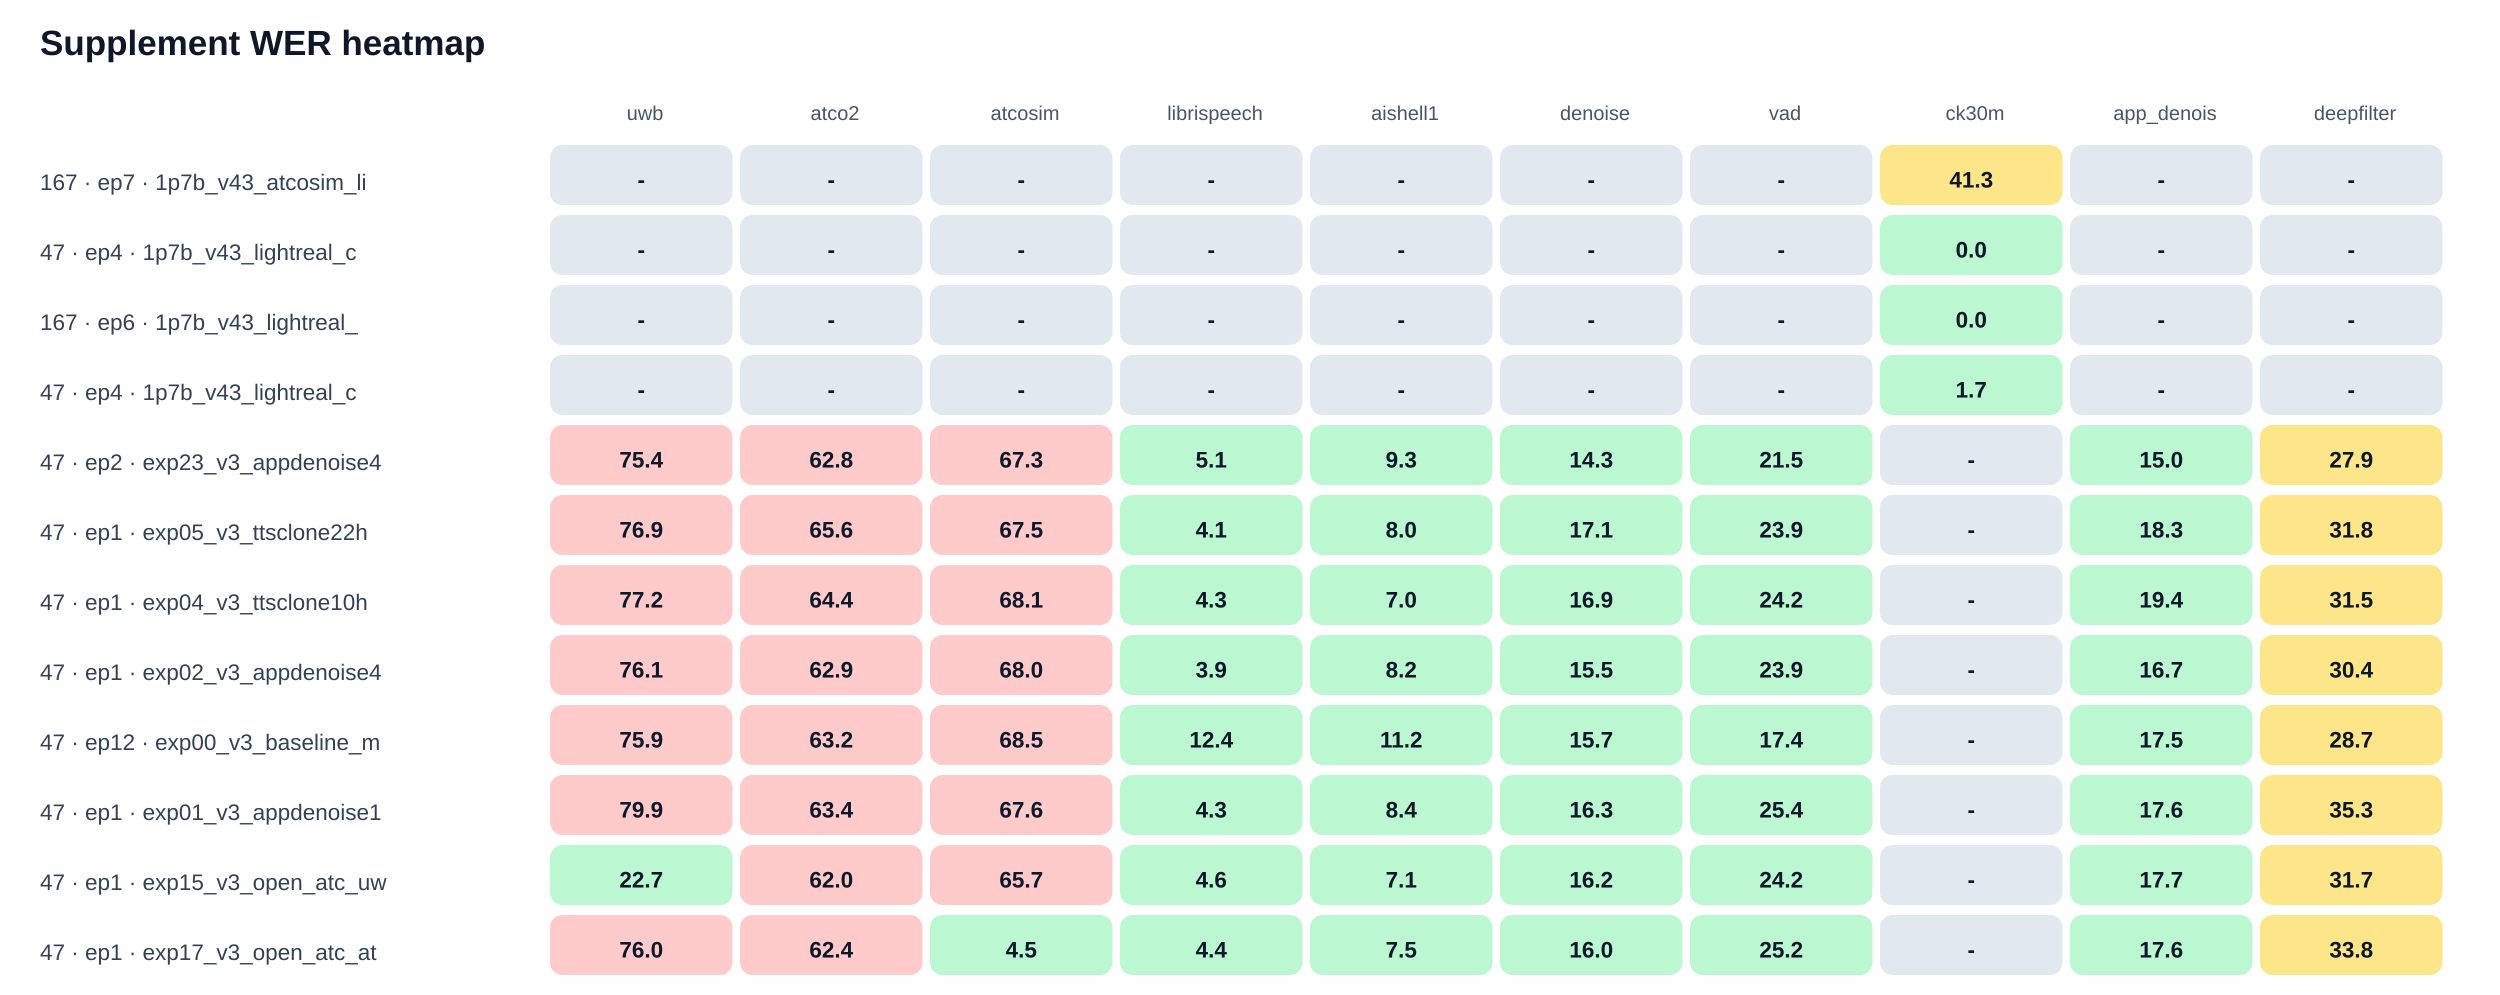
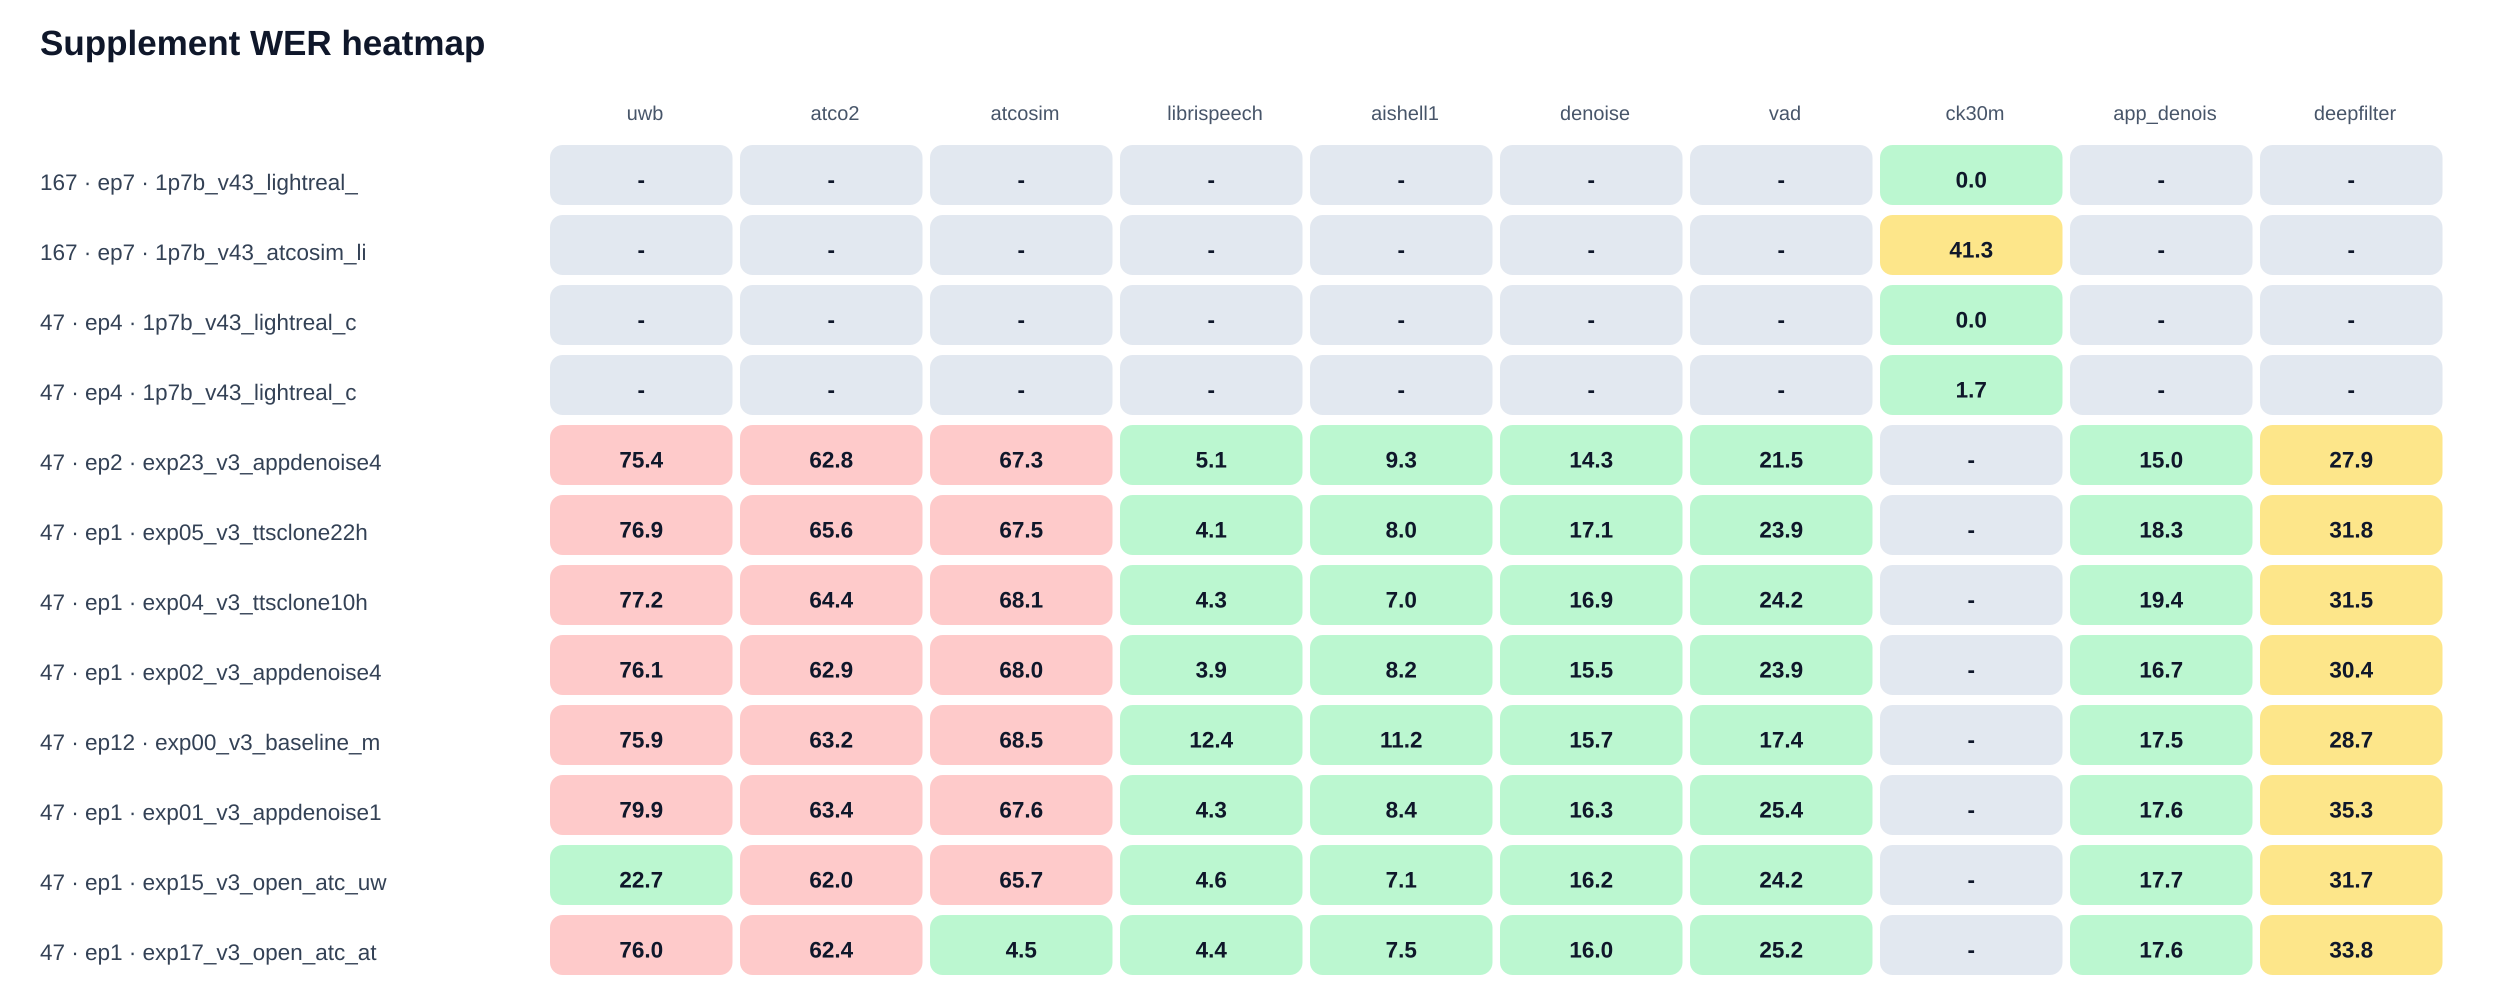
<svg xmlns="http://www.w3.org/2000/svg" width="100%" viewBox="0 0 1000 398" style="max-width:1000px;background:#ffffff;border:1px solid #e5e7eb;border-radius:10px;">
  <text x="16.0" y="22.0" font-size="14" fill="#0f172a" text-anchor="start" font-family="Arial, sans-serif" font-weight="700">Supplement WER heatmap</text>
  <text x="258.0" y="48.0" font-size="8" fill="#475569" text-anchor="middle" font-family="Arial, sans-serif" font-weight="400">uwb</text>
  <text x="334.0" y="48.0" font-size="8" fill="#475569" text-anchor="middle" font-family="Arial, sans-serif" font-weight="400">atco2</text>
  <text x="410.0" y="48.0" font-size="8" fill="#475569" text-anchor="middle" font-family="Arial, sans-serif" font-weight="400">atcosim</text>
  <text x="486.0" y="48.0" font-size="8" fill="#475569" text-anchor="middle" font-family="Arial, sans-serif" font-weight="400">librispeech</text>
  <text x="562.0" y="48.0" font-size="8" fill="#475569" text-anchor="middle" font-family="Arial, sans-serif" font-weight="400">aishell1</text>
  <text x="638.0" y="48.0" font-size="8" fill="#475569" text-anchor="middle" font-family="Arial, sans-serif" font-weight="400">denoise</text>
  <text x="714.0" y="48.0" font-size="8" fill="#475569" text-anchor="middle" font-family="Arial, sans-serif" font-weight="400">vad</text>
  <text x="790.0" y="48.0" font-size="8" fill="#475569" text-anchor="middle" font-family="Arial, sans-serif" font-weight="400">ck30m</text>
  <text x="866.0" y="48.0" font-size="8" fill="#475569" text-anchor="middle" font-family="Arial, sans-serif" font-weight="400">app_denois</text>
  <text x="942.0" y="48.0" font-size="8" fill="#475569" text-anchor="middle" font-family="Arial, sans-serif" font-weight="400">deepfilter</text>
-   <text x="16.0" y="76.0" font-size="9" fill="#334155" text-anchor="start" font-family="Arial, sans-serif" font-weight="400">167 · ep7 · 1p7b_v43_atcosim_li</text>
+   <text x="16.0" y="76.0" font-size="9" fill="#334155" text-anchor="start" font-family="Arial, sans-serif" font-weight="400">167 · ep7 · 1p7b_v43_lightreal_</text>
  <rect x="220" y="58" width="73" height="24" rx="5" fill="#e2e8f0" />
  <text x="256.5" y="75.0" font-size="9" fill="#0f172a" text-anchor="middle" font-family="Arial, sans-serif" font-weight="700">-</text>
  <rect x="296" y="58" width="73" height="24" rx="5" fill="#e2e8f0" />
  <text x="332.5" y="75.0" font-size="9" fill="#0f172a" text-anchor="middle" font-family="Arial, sans-serif" font-weight="700">-</text>
  <rect x="372" y="58" width="73" height="24" rx="5" fill="#e2e8f0" />
  <text x="408.5" y="75.0" font-size="9" fill="#0f172a" text-anchor="middle" font-family="Arial, sans-serif" font-weight="700">-</text>
  <rect x="448" y="58" width="73" height="24" rx="5" fill="#e2e8f0" />
  <text x="484.5" y="75.0" font-size="9" fill="#0f172a" text-anchor="middle" font-family="Arial, sans-serif" font-weight="700">-</text>
  <rect x="524" y="58" width="73" height="24" rx="5" fill="#e2e8f0" />
  <text x="560.5" y="75.0" font-size="9" fill="#0f172a" text-anchor="middle" font-family="Arial, sans-serif" font-weight="700">-</text>
  <rect x="600" y="58" width="73" height="24" rx="5" fill="#e2e8f0" />
  <text x="636.5" y="75.0" font-size="9" fill="#0f172a" text-anchor="middle" font-family="Arial, sans-serif" font-weight="700">-</text>
  <rect x="676" y="58" width="73" height="24" rx="5" fill="#e2e8f0" />
  <text x="712.5" y="75.0" font-size="9" fill="#0f172a" text-anchor="middle" font-family="Arial, sans-serif" font-weight="700">-</text>
-   <rect x="752" y="58" width="73" height="24" rx="5" fill="#fde68a" />
-   <text x="788.5" y="75.0" font-size="9" fill="#0f172a" text-anchor="middle" font-family="Arial, sans-serif" font-weight="700">41.3</text>
+   <rect x="752" y="58" width="73" height="24" rx="5" fill="#bbf7d0" />
+   <text x="788.5" y="75.0" font-size="9" fill="#0f172a" text-anchor="middle" font-family="Arial, sans-serif" font-weight="700">0.0</text>
  <rect x="828" y="58" width="73" height="24" rx="5" fill="#e2e8f0" />
  <text x="864.5" y="75.0" font-size="9" fill="#0f172a" text-anchor="middle" font-family="Arial, sans-serif" font-weight="700">-</text>
  <rect x="904" y="58" width="73" height="24" rx="5" fill="#e2e8f0" />
  <text x="940.5" y="75.0" font-size="9" fill="#0f172a" text-anchor="middle" font-family="Arial, sans-serif" font-weight="700">-</text>
-   <text x="16.0" y="104.0" font-size="9" fill="#334155" text-anchor="start" font-family="Arial, sans-serif" font-weight="400">47 · ep4 · 1p7b_v43_lightreal_c</text>
+   <text x="16.0" y="104.0" font-size="9" fill="#334155" text-anchor="start" font-family="Arial, sans-serif" font-weight="400">167 · ep7 · 1p7b_v43_atcosim_li</text>
  <rect x="220" y="86" width="73" height="24" rx="5" fill="#e2e8f0" />
  <text x="256.5" y="103.0" font-size="9" fill="#0f172a" text-anchor="middle" font-family="Arial, sans-serif" font-weight="700">-</text>
  <rect x="296" y="86" width="73" height="24" rx="5" fill="#e2e8f0" />
  <text x="332.5" y="103.0" font-size="9" fill="#0f172a" text-anchor="middle" font-family="Arial, sans-serif" font-weight="700">-</text>
  <rect x="372" y="86" width="73" height="24" rx="5" fill="#e2e8f0" />
  <text x="408.5" y="103.0" font-size="9" fill="#0f172a" text-anchor="middle" font-family="Arial, sans-serif" font-weight="700">-</text>
  <rect x="448" y="86" width="73" height="24" rx="5" fill="#e2e8f0" />
  <text x="484.5" y="103.0" font-size="9" fill="#0f172a" text-anchor="middle" font-family="Arial, sans-serif" font-weight="700">-</text>
  <rect x="524" y="86" width="73" height="24" rx="5" fill="#e2e8f0" />
  <text x="560.5" y="103.0" font-size="9" fill="#0f172a" text-anchor="middle" font-family="Arial, sans-serif" font-weight="700">-</text>
  <rect x="600" y="86" width="73" height="24" rx="5" fill="#e2e8f0" />
  <text x="636.5" y="103.0" font-size="9" fill="#0f172a" text-anchor="middle" font-family="Arial, sans-serif" font-weight="700">-</text>
  <rect x="676" y="86" width="73" height="24" rx="5" fill="#e2e8f0" />
  <text x="712.5" y="103.0" font-size="9" fill="#0f172a" text-anchor="middle" font-family="Arial, sans-serif" font-weight="700">-</text>
-   <rect x="752" y="86" width="73" height="24" rx="5" fill="#bbf7d0" />
-   <text x="788.5" y="103.0" font-size="9" fill="#0f172a" text-anchor="middle" font-family="Arial, sans-serif" font-weight="700">0.0</text>
+   <rect x="752" y="86" width="73" height="24" rx="5" fill="#fde68a" />
+   <text x="788.5" y="103.0" font-size="9" fill="#0f172a" text-anchor="middle" font-family="Arial, sans-serif" font-weight="700">41.3</text>
  <rect x="828" y="86" width="73" height="24" rx="5" fill="#e2e8f0" />
  <text x="864.5" y="103.0" font-size="9" fill="#0f172a" text-anchor="middle" font-family="Arial, sans-serif" font-weight="700">-</text>
  <rect x="904" y="86" width="73" height="24" rx="5" fill="#e2e8f0" />
  <text x="940.5" y="103.0" font-size="9" fill="#0f172a" text-anchor="middle" font-family="Arial, sans-serif" font-weight="700">-</text>
-   <text x="16.0" y="132.0" font-size="9" fill="#334155" text-anchor="start" font-family="Arial, sans-serif" font-weight="400">167 · ep6 · 1p7b_v43_lightreal_</text>
+   <text x="16.0" y="132.0" font-size="9" fill="#334155" text-anchor="start" font-family="Arial, sans-serif" font-weight="400">47 · ep4 · 1p7b_v43_lightreal_c</text>
  <rect x="220" y="114" width="73" height="24" rx="5" fill="#e2e8f0" />
  <text x="256.5" y="131.0" font-size="9" fill="#0f172a" text-anchor="middle" font-family="Arial, sans-serif" font-weight="700">-</text>
  <rect x="296" y="114" width="73" height="24" rx="5" fill="#e2e8f0" />
  <text x="332.5" y="131.0" font-size="9" fill="#0f172a" text-anchor="middle" font-family="Arial, sans-serif" font-weight="700">-</text>
  <rect x="372" y="114" width="73" height="24" rx="5" fill="#e2e8f0" />
  <text x="408.5" y="131.0" font-size="9" fill="#0f172a" text-anchor="middle" font-family="Arial, sans-serif" font-weight="700">-</text>
  <rect x="448" y="114" width="73" height="24" rx="5" fill="#e2e8f0" />
  <text x="484.5" y="131.0" font-size="9" fill="#0f172a" text-anchor="middle" font-family="Arial, sans-serif" font-weight="700">-</text>
  <rect x="524" y="114" width="73" height="24" rx="5" fill="#e2e8f0" />
  <text x="560.5" y="131.0" font-size="9" fill="#0f172a" text-anchor="middle" font-family="Arial, sans-serif" font-weight="700">-</text>
  <rect x="600" y="114" width="73" height="24" rx="5" fill="#e2e8f0" />
  <text x="636.5" y="131.0" font-size="9" fill="#0f172a" text-anchor="middle" font-family="Arial, sans-serif" font-weight="700">-</text>
  <rect x="676" y="114" width="73" height="24" rx="5" fill="#e2e8f0" />
  <text x="712.5" y="131.0" font-size="9" fill="#0f172a" text-anchor="middle" font-family="Arial, sans-serif" font-weight="700">-</text>
  <rect x="752" y="114" width="73" height="24" rx="5" fill="#bbf7d0" />
  <text x="788.5" y="131.0" font-size="9" fill="#0f172a" text-anchor="middle" font-family="Arial, sans-serif" font-weight="700">0.0</text>
  <rect x="828" y="114" width="73" height="24" rx="5" fill="#e2e8f0" />
  <text x="864.5" y="131.0" font-size="9" fill="#0f172a" text-anchor="middle" font-family="Arial, sans-serif" font-weight="700">-</text>
  <rect x="904" y="114" width="73" height="24" rx="5" fill="#e2e8f0" />
  <text x="940.5" y="131.0" font-size="9" fill="#0f172a" text-anchor="middle" font-family="Arial, sans-serif" font-weight="700">-</text>
  <text x="16.0" y="160.0" font-size="9" fill="#334155" text-anchor="start" font-family="Arial, sans-serif" font-weight="400">47 · ep4 · 1p7b_v43_lightreal_c</text>
  <rect x="220" y="142" width="73" height="24" rx="5" fill="#e2e8f0" />
  <text x="256.5" y="159.0" font-size="9" fill="#0f172a" text-anchor="middle" font-family="Arial, sans-serif" font-weight="700">-</text>
  <rect x="296" y="142" width="73" height="24" rx="5" fill="#e2e8f0" />
  <text x="332.5" y="159.0" font-size="9" fill="#0f172a" text-anchor="middle" font-family="Arial, sans-serif" font-weight="700">-</text>
  <rect x="372" y="142" width="73" height="24" rx="5" fill="#e2e8f0" />
  <text x="408.5" y="159.0" font-size="9" fill="#0f172a" text-anchor="middle" font-family="Arial, sans-serif" font-weight="700">-</text>
  <rect x="448" y="142" width="73" height="24" rx="5" fill="#e2e8f0" />
  <text x="484.5" y="159.0" font-size="9" fill="#0f172a" text-anchor="middle" font-family="Arial, sans-serif" font-weight="700">-</text>
  <rect x="524" y="142" width="73" height="24" rx="5" fill="#e2e8f0" />
  <text x="560.5" y="159.0" font-size="9" fill="#0f172a" text-anchor="middle" font-family="Arial, sans-serif" font-weight="700">-</text>
  <rect x="600" y="142" width="73" height="24" rx="5" fill="#e2e8f0" />
  <text x="636.5" y="159.0" font-size="9" fill="#0f172a" text-anchor="middle" font-family="Arial, sans-serif" font-weight="700">-</text>
  <rect x="676" y="142" width="73" height="24" rx="5" fill="#e2e8f0" />
  <text x="712.5" y="159.0" font-size="9" fill="#0f172a" text-anchor="middle" font-family="Arial, sans-serif" font-weight="700">-</text>
  <rect x="752" y="142" width="73" height="24" rx="5" fill="#bbf7d0" />
  <text x="788.5" y="159.0" font-size="9" fill="#0f172a" text-anchor="middle" font-family="Arial, sans-serif" font-weight="700">1.7</text>
  <rect x="828" y="142" width="73" height="24" rx="5" fill="#e2e8f0" />
  <text x="864.5" y="159.0" font-size="9" fill="#0f172a" text-anchor="middle" font-family="Arial, sans-serif" font-weight="700">-</text>
  <rect x="904" y="142" width="73" height="24" rx="5" fill="#e2e8f0" />
  <text x="940.5" y="159.0" font-size="9" fill="#0f172a" text-anchor="middle" font-family="Arial, sans-serif" font-weight="700">-</text>
  <text x="16.0" y="188.0" font-size="9" fill="#334155" text-anchor="start" font-family="Arial, sans-serif" font-weight="400">47 · ep2 · exp23_v3_appdenoise4</text>
  <rect x="220" y="170" width="73" height="24" rx="5" fill="#fecaca" />
  <text x="256.5" y="187.0" font-size="9" fill="#0f172a" text-anchor="middle" font-family="Arial, sans-serif" font-weight="700">75.4</text>
  <rect x="296" y="170" width="73" height="24" rx="5" fill="#fecaca" />
  <text x="332.5" y="187.0" font-size="9" fill="#0f172a" text-anchor="middle" font-family="Arial, sans-serif" font-weight="700">62.8</text>
  <rect x="372" y="170" width="73" height="24" rx="5" fill="#fecaca" />
  <text x="408.5" y="187.0" font-size="9" fill="#0f172a" text-anchor="middle" font-family="Arial, sans-serif" font-weight="700">67.3</text>
  <rect x="448" y="170" width="73" height="24" rx="5" fill="#bbf7d0" />
  <text x="484.5" y="187.0" font-size="9" fill="#0f172a" text-anchor="middle" font-family="Arial, sans-serif" font-weight="700">5.1</text>
  <rect x="524" y="170" width="73" height="24" rx="5" fill="#bbf7d0" />
  <text x="560.5" y="187.0" font-size="9" fill="#0f172a" text-anchor="middle" font-family="Arial, sans-serif" font-weight="700">9.3</text>
  <rect x="600" y="170" width="73" height="24" rx="5" fill="#bbf7d0" />
  <text x="636.5" y="187.0" font-size="9" fill="#0f172a" text-anchor="middle" font-family="Arial, sans-serif" font-weight="700">14.3</text>
  <rect x="676" y="170" width="73" height="24" rx="5" fill="#bbf7d0" />
  <text x="712.5" y="187.0" font-size="9" fill="#0f172a" text-anchor="middle" font-family="Arial, sans-serif" font-weight="700">21.5</text>
  <rect x="752" y="170" width="73" height="24" rx="5" fill="#e2e8f0" />
  <text x="788.5" y="187.0" font-size="9" fill="#0f172a" text-anchor="middle" font-family="Arial, sans-serif" font-weight="700">-</text>
  <rect x="828" y="170" width="73" height="24" rx="5" fill="#bbf7d0" />
  <text x="864.5" y="187.0" font-size="9" fill="#0f172a" text-anchor="middle" font-family="Arial, sans-serif" font-weight="700">15.0</text>
  <rect x="904" y="170" width="73" height="24" rx="5" fill="#fde68a" />
  <text x="940.5" y="187.0" font-size="9" fill="#0f172a" text-anchor="middle" font-family="Arial, sans-serif" font-weight="700">27.9</text>
  <text x="16.0" y="216.0" font-size="9" fill="#334155" text-anchor="start" font-family="Arial, sans-serif" font-weight="400">47 · ep1 · exp05_v3_ttsclone22h</text>
  <rect x="220" y="198" width="73" height="24" rx="5" fill="#fecaca" />
  <text x="256.5" y="215.0" font-size="9" fill="#0f172a" text-anchor="middle" font-family="Arial, sans-serif" font-weight="700">76.9</text>
  <rect x="296" y="198" width="73" height="24" rx="5" fill="#fecaca" />
  <text x="332.5" y="215.0" font-size="9" fill="#0f172a" text-anchor="middle" font-family="Arial, sans-serif" font-weight="700">65.6</text>
  <rect x="372" y="198" width="73" height="24" rx="5" fill="#fecaca" />
  <text x="408.5" y="215.0" font-size="9" fill="#0f172a" text-anchor="middle" font-family="Arial, sans-serif" font-weight="700">67.5</text>
  <rect x="448" y="198" width="73" height="24" rx="5" fill="#bbf7d0" />
  <text x="484.5" y="215.0" font-size="9" fill="#0f172a" text-anchor="middle" font-family="Arial, sans-serif" font-weight="700">4.1</text>
  <rect x="524" y="198" width="73" height="24" rx="5" fill="#bbf7d0" />
  <text x="560.5" y="215.0" font-size="9" fill="#0f172a" text-anchor="middle" font-family="Arial, sans-serif" font-weight="700">8.0</text>
  <rect x="600" y="198" width="73" height="24" rx="5" fill="#bbf7d0" />
  <text x="636.5" y="215.0" font-size="9" fill="#0f172a" text-anchor="middle" font-family="Arial, sans-serif" font-weight="700">17.1</text>
  <rect x="676" y="198" width="73" height="24" rx="5" fill="#bbf7d0" />
  <text x="712.5" y="215.0" font-size="9" fill="#0f172a" text-anchor="middle" font-family="Arial, sans-serif" font-weight="700">23.9</text>
  <rect x="752" y="198" width="73" height="24" rx="5" fill="#e2e8f0" />
  <text x="788.5" y="215.0" font-size="9" fill="#0f172a" text-anchor="middle" font-family="Arial, sans-serif" font-weight="700">-</text>
  <rect x="828" y="198" width="73" height="24" rx="5" fill="#bbf7d0" />
  <text x="864.5" y="215.0" font-size="9" fill="#0f172a" text-anchor="middle" font-family="Arial, sans-serif" font-weight="700">18.3</text>
  <rect x="904" y="198" width="73" height="24" rx="5" fill="#fde68a" />
  <text x="940.5" y="215.0" font-size="9" fill="#0f172a" text-anchor="middle" font-family="Arial, sans-serif" font-weight="700">31.8</text>
  <text x="16.0" y="244.0" font-size="9" fill="#334155" text-anchor="start" font-family="Arial, sans-serif" font-weight="400">47 · ep1 · exp04_v3_ttsclone10h</text>
  <rect x="220" y="226" width="73" height="24" rx="5" fill="#fecaca" />
  <text x="256.5" y="243.0" font-size="9" fill="#0f172a" text-anchor="middle" font-family="Arial, sans-serif" font-weight="700">77.2</text>
  <rect x="296" y="226" width="73" height="24" rx="5" fill="#fecaca" />
  <text x="332.5" y="243.0" font-size="9" fill="#0f172a" text-anchor="middle" font-family="Arial, sans-serif" font-weight="700">64.4</text>
  <rect x="372" y="226" width="73" height="24" rx="5" fill="#fecaca" />
  <text x="408.5" y="243.0" font-size="9" fill="#0f172a" text-anchor="middle" font-family="Arial, sans-serif" font-weight="700">68.1</text>
  <rect x="448" y="226" width="73" height="24" rx="5" fill="#bbf7d0" />
  <text x="484.5" y="243.0" font-size="9" fill="#0f172a" text-anchor="middle" font-family="Arial, sans-serif" font-weight="700">4.3</text>
  <rect x="524" y="226" width="73" height="24" rx="5" fill="#bbf7d0" />
  <text x="560.5" y="243.0" font-size="9" fill="#0f172a" text-anchor="middle" font-family="Arial, sans-serif" font-weight="700">7.0</text>
  <rect x="600" y="226" width="73" height="24" rx="5" fill="#bbf7d0" />
  <text x="636.5" y="243.0" font-size="9" fill="#0f172a" text-anchor="middle" font-family="Arial, sans-serif" font-weight="700">16.9</text>
  <rect x="676" y="226" width="73" height="24" rx="5" fill="#bbf7d0" />
  <text x="712.5" y="243.0" font-size="9" fill="#0f172a" text-anchor="middle" font-family="Arial, sans-serif" font-weight="700">24.2</text>
  <rect x="752" y="226" width="73" height="24" rx="5" fill="#e2e8f0" />
  <text x="788.5" y="243.0" font-size="9" fill="#0f172a" text-anchor="middle" font-family="Arial, sans-serif" font-weight="700">-</text>
  <rect x="828" y="226" width="73" height="24" rx="5" fill="#bbf7d0" />
  <text x="864.5" y="243.0" font-size="9" fill="#0f172a" text-anchor="middle" font-family="Arial, sans-serif" font-weight="700">19.4</text>
  <rect x="904" y="226" width="73" height="24" rx="5" fill="#fde68a" />
  <text x="940.5" y="243.0" font-size="9" fill="#0f172a" text-anchor="middle" font-family="Arial, sans-serif" font-weight="700">31.5</text>
  <text x="16.0" y="272.0" font-size="9" fill="#334155" text-anchor="start" font-family="Arial, sans-serif" font-weight="400">47 · ep1 · exp02_v3_appdenoise4</text>
  <rect x="220" y="254" width="73" height="24" rx="5" fill="#fecaca" />
  <text x="256.5" y="271.0" font-size="9" fill="#0f172a" text-anchor="middle" font-family="Arial, sans-serif" font-weight="700">76.1</text>
  <rect x="296" y="254" width="73" height="24" rx="5" fill="#fecaca" />
  <text x="332.5" y="271.0" font-size="9" fill="#0f172a" text-anchor="middle" font-family="Arial, sans-serif" font-weight="700">62.9</text>
  <rect x="372" y="254" width="73" height="24" rx="5" fill="#fecaca" />
  <text x="408.5" y="271.0" font-size="9" fill="#0f172a" text-anchor="middle" font-family="Arial, sans-serif" font-weight="700">68.0</text>
  <rect x="448" y="254" width="73" height="24" rx="5" fill="#bbf7d0" />
  <text x="484.5" y="271.0" font-size="9" fill="#0f172a" text-anchor="middle" font-family="Arial, sans-serif" font-weight="700">3.9</text>
  <rect x="524" y="254" width="73" height="24" rx="5" fill="#bbf7d0" />
  <text x="560.5" y="271.0" font-size="9" fill="#0f172a" text-anchor="middle" font-family="Arial, sans-serif" font-weight="700">8.2</text>
  <rect x="600" y="254" width="73" height="24" rx="5" fill="#bbf7d0" />
  <text x="636.5" y="271.0" font-size="9" fill="#0f172a" text-anchor="middle" font-family="Arial, sans-serif" font-weight="700">15.5</text>
  <rect x="676" y="254" width="73" height="24" rx="5" fill="#bbf7d0" />
  <text x="712.5" y="271.0" font-size="9" fill="#0f172a" text-anchor="middle" font-family="Arial, sans-serif" font-weight="700">23.9</text>
  <rect x="752" y="254" width="73" height="24" rx="5" fill="#e2e8f0" />
  <text x="788.5" y="271.0" font-size="9" fill="#0f172a" text-anchor="middle" font-family="Arial, sans-serif" font-weight="700">-</text>
  <rect x="828" y="254" width="73" height="24" rx="5" fill="#bbf7d0" />
  <text x="864.5" y="271.0" font-size="9" fill="#0f172a" text-anchor="middle" font-family="Arial, sans-serif" font-weight="700">16.7</text>
  <rect x="904" y="254" width="73" height="24" rx="5" fill="#fde68a" />
  <text x="940.5" y="271.0" font-size="9" fill="#0f172a" text-anchor="middle" font-family="Arial, sans-serif" font-weight="700">30.4</text>
  <text x="16.0" y="300.0" font-size="9" fill="#334155" text-anchor="start" font-family="Arial, sans-serif" font-weight="400">47 · ep12 · exp00_v3_baseline_m</text>
  <rect x="220" y="282" width="73" height="24" rx="5" fill="#fecaca" />
  <text x="256.5" y="299.0" font-size="9" fill="#0f172a" text-anchor="middle" font-family="Arial, sans-serif" font-weight="700">75.9</text>
  <rect x="296" y="282" width="73" height="24" rx="5" fill="#fecaca" />
  <text x="332.5" y="299.0" font-size="9" fill="#0f172a" text-anchor="middle" font-family="Arial, sans-serif" font-weight="700">63.2</text>
  <rect x="372" y="282" width="73" height="24" rx="5" fill="#fecaca" />
  <text x="408.5" y="299.0" font-size="9" fill="#0f172a" text-anchor="middle" font-family="Arial, sans-serif" font-weight="700">68.5</text>
  <rect x="448" y="282" width="73" height="24" rx="5" fill="#bbf7d0" />
  <text x="484.5" y="299.0" font-size="9" fill="#0f172a" text-anchor="middle" font-family="Arial, sans-serif" font-weight="700">12.4</text>
  <rect x="524" y="282" width="73" height="24" rx="5" fill="#bbf7d0" />
  <text x="560.5" y="299.0" font-size="9" fill="#0f172a" text-anchor="middle" font-family="Arial, sans-serif" font-weight="700">11.2</text>
  <rect x="600" y="282" width="73" height="24" rx="5" fill="#bbf7d0" />
  <text x="636.5" y="299.0" font-size="9" fill="#0f172a" text-anchor="middle" font-family="Arial, sans-serif" font-weight="700">15.7</text>
  <rect x="676" y="282" width="73" height="24" rx="5" fill="#bbf7d0" />
  <text x="712.5" y="299.0" font-size="9" fill="#0f172a" text-anchor="middle" font-family="Arial, sans-serif" font-weight="700">17.4</text>
  <rect x="752" y="282" width="73" height="24" rx="5" fill="#e2e8f0" />
  <text x="788.5" y="299.0" font-size="9" fill="#0f172a" text-anchor="middle" font-family="Arial, sans-serif" font-weight="700">-</text>
  <rect x="828" y="282" width="73" height="24" rx="5" fill="#bbf7d0" />
  <text x="864.5" y="299.0" font-size="9" fill="#0f172a" text-anchor="middle" font-family="Arial, sans-serif" font-weight="700">17.5</text>
  <rect x="904" y="282" width="73" height="24" rx="5" fill="#fde68a" />
  <text x="940.5" y="299.0" font-size="9" fill="#0f172a" text-anchor="middle" font-family="Arial, sans-serif" font-weight="700">28.7</text>
  <text x="16.0" y="328.0" font-size="9" fill="#334155" text-anchor="start" font-family="Arial, sans-serif" font-weight="400">47 · ep1 · exp01_v3_appdenoise1</text>
  <rect x="220" y="310" width="73" height="24" rx="5" fill="#fecaca" />
  <text x="256.5" y="327.0" font-size="9" fill="#0f172a" text-anchor="middle" font-family="Arial, sans-serif" font-weight="700">79.9</text>
  <rect x="296" y="310" width="73" height="24" rx="5" fill="#fecaca" />
  <text x="332.5" y="327.0" font-size="9" fill="#0f172a" text-anchor="middle" font-family="Arial, sans-serif" font-weight="700">63.4</text>
  <rect x="372" y="310" width="73" height="24" rx="5" fill="#fecaca" />
  <text x="408.5" y="327.0" font-size="9" fill="#0f172a" text-anchor="middle" font-family="Arial, sans-serif" font-weight="700">67.6</text>
  <rect x="448" y="310" width="73" height="24" rx="5" fill="#bbf7d0" />
  <text x="484.5" y="327.0" font-size="9" fill="#0f172a" text-anchor="middle" font-family="Arial, sans-serif" font-weight="700">4.3</text>
  <rect x="524" y="310" width="73" height="24" rx="5" fill="#bbf7d0" />
  <text x="560.5" y="327.0" font-size="9" fill="#0f172a" text-anchor="middle" font-family="Arial, sans-serif" font-weight="700">8.4</text>
  <rect x="600" y="310" width="73" height="24" rx="5" fill="#bbf7d0" />
  <text x="636.5" y="327.0" font-size="9" fill="#0f172a" text-anchor="middle" font-family="Arial, sans-serif" font-weight="700">16.3</text>
  <rect x="676" y="310" width="73" height="24" rx="5" fill="#bbf7d0" />
  <text x="712.5" y="327.0" font-size="9" fill="#0f172a" text-anchor="middle" font-family="Arial, sans-serif" font-weight="700">25.4</text>
  <rect x="752" y="310" width="73" height="24" rx="5" fill="#e2e8f0" />
  <text x="788.5" y="327.0" font-size="9" fill="#0f172a" text-anchor="middle" font-family="Arial, sans-serif" font-weight="700">-</text>
  <rect x="828" y="310" width="73" height="24" rx="5" fill="#bbf7d0" />
  <text x="864.5" y="327.0" font-size="9" fill="#0f172a" text-anchor="middle" font-family="Arial, sans-serif" font-weight="700">17.6</text>
  <rect x="904" y="310" width="73" height="24" rx="5" fill="#fde68a" />
  <text x="940.5" y="327.0" font-size="9" fill="#0f172a" text-anchor="middle" font-family="Arial, sans-serif" font-weight="700">35.3</text>
  <text x="16.0" y="356.0" font-size="9" fill="#334155" text-anchor="start" font-family="Arial, sans-serif" font-weight="400">47 · ep1 · exp15_v3_open_atc_uw</text>
  <rect x="220" y="338" width="73" height="24" rx="5" fill="#bbf7d0" />
  <text x="256.5" y="355.0" font-size="9" fill="#0f172a" text-anchor="middle" font-family="Arial, sans-serif" font-weight="700">22.7</text>
  <rect x="296" y="338" width="73" height="24" rx="5" fill="#fecaca" />
  <text x="332.5" y="355.0" font-size="9" fill="#0f172a" text-anchor="middle" font-family="Arial, sans-serif" font-weight="700">62.0</text>
  <rect x="372" y="338" width="73" height="24" rx="5" fill="#fecaca" />
  <text x="408.5" y="355.0" font-size="9" fill="#0f172a" text-anchor="middle" font-family="Arial, sans-serif" font-weight="700">65.7</text>
  <rect x="448" y="338" width="73" height="24" rx="5" fill="#bbf7d0" />
  <text x="484.5" y="355.0" font-size="9" fill="#0f172a" text-anchor="middle" font-family="Arial, sans-serif" font-weight="700">4.6</text>
  <rect x="524" y="338" width="73" height="24" rx="5" fill="#bbf7d0" />
  <text x="560.5" y="355.0" font-size="9" fill="#0f172a" text-anchor="middle" font-family="Arial, sans-serif" font-weight="700">7.1</text>
  <rect x="600" y="338" width="73" height="24" rx="5" fill="#bbf7d0" />
  <text x="636.5" y="355.0" font-size="9" fill="#0f172a" text-anchor="middle" font-family="Arial, sans-serif" font-weight="700">16.2</text>
  <rect x="676" y="338" width="73" height="24" rx="5" fill="#bbf7d0" />
  <text x="712.5" y="355.0" font-size="9" fill="#0f172a" text-anchor="middle" font-family="Arial, sans-serif" font-weight="700">24.2</text>
  <rect x="752" y="338" width="73" height="24" rx="5" fill="#e2e8f0" />
  <text x="788.5" y="355.0" font-size="9" fill="#0f172a" text-anchor="middle" font-family="Arial, sans-serif" font-weight="700">-</text>
  <rect x="828" y="338" width="73" height="24" rx="5" fill="#bbf7d0" />
  <text x="864.5" y="355.0" font-size="9" fill="#0f172a" text-anchor="middle" font-family="Arial, sans-serif" font-weight="700">17.7</text>
  <rect x="904" y="338" width="73" height="24" rx="5" fill="#fde68a" />
  <text x="940.5" y="355.0" font-size="9" fill="#0f172a" text-anchor="middle" font-family="Arial, sans-serif" font-weight="700">31.7</text>
  <text x="16.0" y="384.0" font-size="9" fill="#334155" text-anchor="start" font-family="Arial, sans-serif" font-weight="400">47 · ep1 · exp17_v3_open_atc_at</text>
  <rect x="220" y="366" width="73" height="24" rx="5" fill="#fecaca" />
  <text x="256.5" y="383.0" font-size="9" fill="#0f172a" text-anchor="middle" font-family="Arial, sans-serif" font-weight="700">76.0</text>
  <rect x="296" y="366" width="73" height="24" rx="5" fill="#fecaca" />
  <text x="332.5" y="383.0" font-size="9" fill="#0f172a" text-anchor="middle" font-family="Arial, sans-serif" font-weight="700">62.4</text>
  <rect x="372" y="366" width="73" height="24" rx="5" fill="#bbf7d0" />
  <text x="408.5" y="383.0" font-size="9" fill="#0f172a" text-anchor="middle" font-family="Arial, sans-serif" font-weight="700">4.5</text>
  <rect x="448" y="366" width="73" height="24" rx="5" fill="#bbf7d0" />
  <text x="484.5" y="383.0" font-size="9" fill="#0f172a" text-anchor="middle" font-family="Arial, sans-serif" font-weight="700">4.4</text>
  <rect x="524" y="366" width="73" height="24" rx="5" fill="#bbf7d0" />
  <text x="560.5" y="383.0" font-size="9" fill="#0f172a" text-anchor="middle" font-family="Arial, sans-serif" font-weight="700">7.5</text>
  <rect x="600" y="366" width="73" height="24" rx="5" fill="#bbf7d0" />
  <text x="636.5" y="383.0" font-size="9" fill="#0f172a" text-anchor="middle" font-family="Arial, sans-serif" font-weight="700">16.0</text>
  <rect x="676" y="366" width="73" height="24" rx="5" fill="#bbf7d0" />
  <text x="712.5" y="383.0" font-size="9" fill="#0f172a" text-anchor="middle" font-family="Arial, sans-serif" font-weight="700">25.2</text>
  <rect x="752" y="366" width="73" height="24" rx="5" fill="#e2e8f0" />
  <text x="788.5" y="383.0" font-size="9" fill="#0f172a" text-anchor="middle" font-family="Arial, sans-serif" font-weight="700">-</text>
  <rect x="828" y="366" width="73" height="24" rx="5" fill="#bbf7d0" />
  <text x="864.5" y="383.0" font-size="9" fill="#0f172a" text-anchor="middle" font-family="Arial, sans-serif" font-weight="700">17.6</text>
  <rect x="904" y="366" width="73" height="24" rx="5" fill="#fde68a" />
  <text x="940.5" y="383.0" font-size="9" fill="#0f172a" text-anchor="middle" font-family="Arial, sans-serif" font-weight="700">33.8</text>
</svg>
